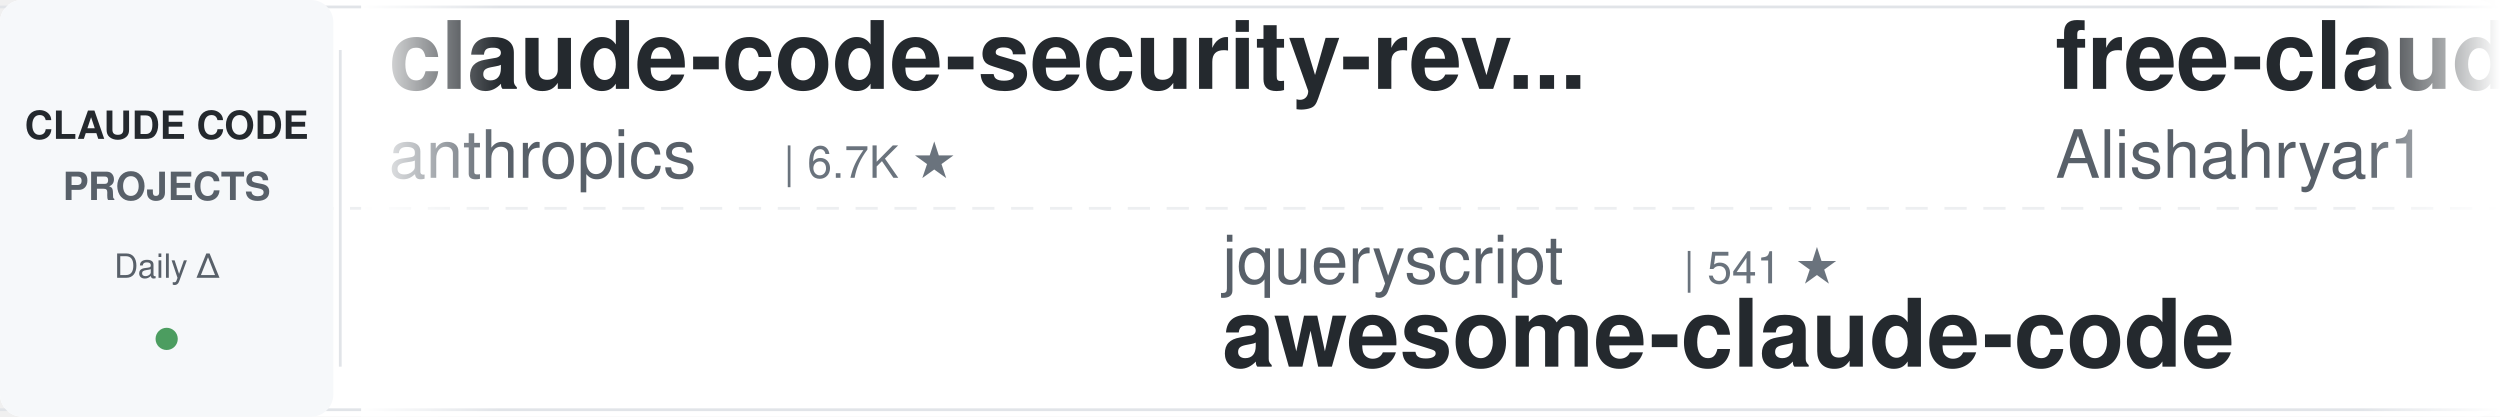
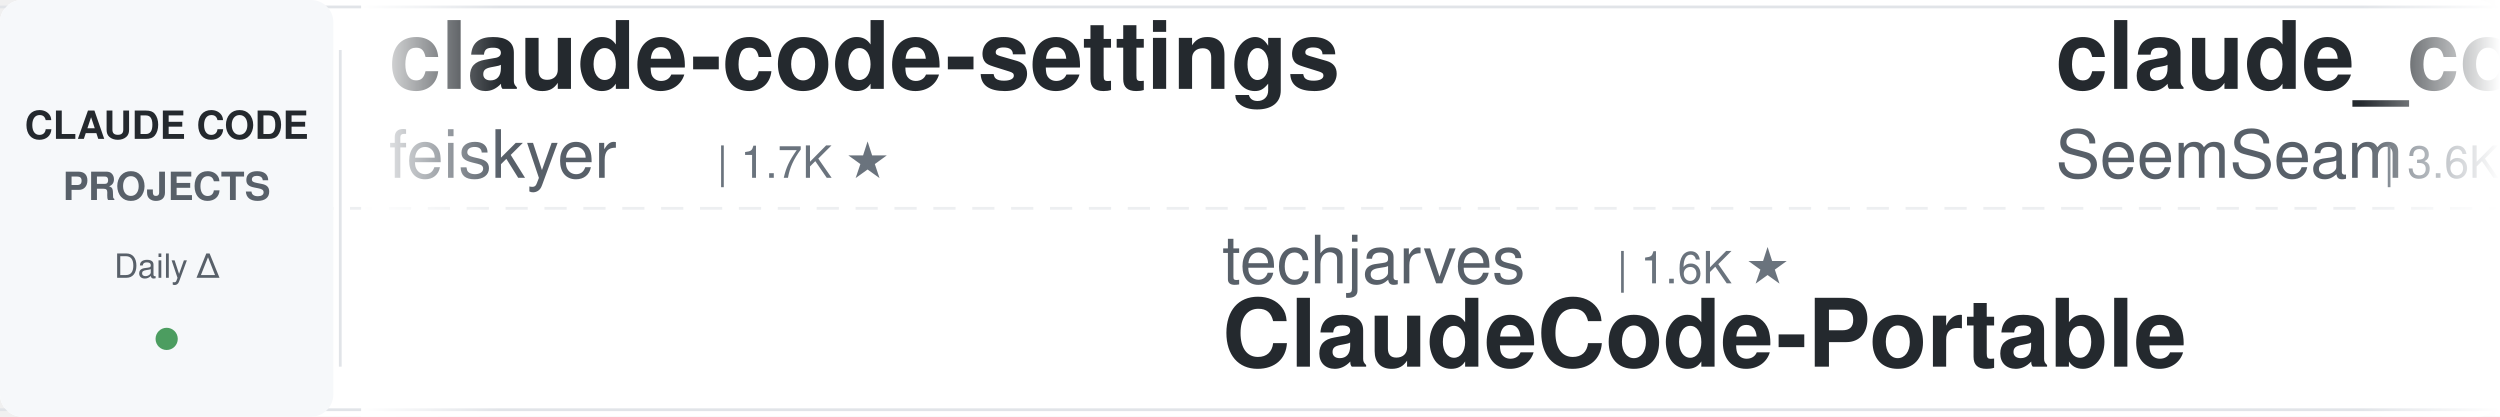
<svg xmlns="http://www.w3.org/2000/svg" width="900" height="150">
  <defs>
    <linearGradient id="leftFade" x1="0%" y1="0%" x2="100%" y2="0%">
      <stop offset="0%" style="stop-color:#ffffff;stop-opacity:1" />
      <stop offset="100%" style="stop-color:#ffffff;stop-opacity:0" />
    </linearGradient>
    <linearGradient id="rightFade" x1="0%" y1="0%" x2="100%" y2="0%">
      <stop offset="0%" style="stop-color:#ffffff;stop-opacity:0" />
      <stop offset="100%" style="stop-color:#ffffff;stop-opacity:1" />
    </linearGradient>
  </defs>
  <rect width="900" height="150" fill="#ffffff" rx="8" />
  <rect x="0" y="2" width="900" height="1" fill="#e1e4e8" />
  <rect x="0" y="147" width="900" height="1" fill="#e1e4e8" />
  <line x1="0" y1="75" x2="900" y2="75" stroke="#e1e4e8" stroke-width="1" stroke-dasharray="8 6" opacity="0.6" />
  <rect x="0" y="0" width="120" height="150" fill="#f6f8fa" rx="8" />
  <text x="60" y="50" font-family="-apple-system, BlinkMacSystemFont, 'Segoe UI', Helvetica, Arial, sans-serif" font-size="14" font-weight="600" fill="#24292e" text-anchor="middle">CLAUDE CODE</text>
  <text x="60" y="72" font-family="-apple-system, BlinkMacSystemFont, 'Segoe UI', Helvetica, Arial, sans-serif" font-size="14" font-weight="600" fill="#586069" text-anchor="middle">PROJECTS</text>
  <text x="60" y="100" font-family="-apple-system, BlinkMacSystemFont, 'Segoe UI', Helvetica, Arial, sans-serif" font-size="12" font-weight="500" fill="#586069" text-anchor="middle">Daily Δ</text>
  <circle cx="60" cy="122" r="4" fill="#22863a" opacity="0.8" />
  <rect x="122" y="18" width="1" height="114" fill="#e1e4e8" />
  <clipPath id="tickerClip">
    <rect x="130" y="0" width="770" height="150" />
  </clipPath>
  <g clip-path="url(#tickerClip)">
    <g id="tickerItems">
      <animateTransform attributeName="transform" attributeType="XML" type="translate" from="0 0" to="-3000 0" dur="54s" repeatCount="indefinite" />
      <g transform="translate(0, 0)">
-         <text x="140" y="32" font-family="-apple-system, BlinkMacSystemFont, 'Segoe UI', Helvetica, Arial, sans-serif" font-size="34" font-weight="600" fill="#24292e">claude-code-security-rev...</text>
-         <text x="140" y="64" font-family="-apple-system, BlinkMacSystemFont, 'Segoe UI', Helvetica, Arial, sans-serif" font-size="24" font-weight="400" fill="#586069">anthropics</text>
-         <text x="282" y="64" font-family="-apple-system, BlinkMacSystemFont, 'Segoe UI', Helvetica, Arial, sans-serif" font-size="16" font-weight="500" fill="#6a737d">| 6.7K ★</text>
+         <text x="140" y="32" font-family="-apple-system, BlinkMacSystemFont, 'Segoe UI', Helvetica, Arial, sans-serif" font-size="34" font-weight="600" fill="#24292e">claude-code-settings</text>
+         <text x="140" y="64" font-family="-apple-system, BlinkMacSystemFont, 'Segoe UI', Helvetica, Arial, sans-serif" font-size="24" font-weight="400" fill="#586069">feiskyer</text>
+         <text x="258" y="64" font-family="-apple-system, BlinkMacSystemFont, 'Segoe UI', Helvetica, Arial, sans-serif" font-size="16" font-weight="500" fill="#6a737d">| 1.7K ★</text>
      </g>
      <g transform="translate(300, 0)">
-         <text x="140" y="102" font-family="-apple-system, BlinkMacSystemFont, 'Segoe UI', Helvetica, Arial, sans-serif" font-size="24" font-weight="400" fill="#586069">jqueryscript</text>
-         <text x="306" y="102" font-family="-apple-system, BlinkMacSystemFont, 'Segoe UI', Helvetica, Arial, sans-serif" font-size="16" font-weight="500" fill="#6a737d">| 541 ★</text>
-         <text x="140" y="132" font-family="-apple-system, BlinkMacSystemFont, 'Segoe UI', Helvetica, Arial, sans-serif" font-size="34" font-weight="600" fill="#24292e">awesome-claude-code</text>
+         <text x="140" y="102" font-family="-apple-system, BlinkMacSystemFont, 'Segoe UI', Helvetica, Arial, sans-serif" font-size="24" font-weight="400" fill="#586069">techjarves</text>
+         <text x="282" y="102" font-family="-apple-system, BlinkMacSystemFont, 'Segoe UI', Helvetica, Arial, sans-serif" font-size="16" font-weight="500" fill="#6a737d">| 1.6K ★</text>
+         <text x="140" y="132" font-family="-apple-system, BlinkMacSystemFont, 'Segoe UI', Helvetica, Arial, sans-serif" font-size="34" font-weight="600" fill="#24292e">ClaudeCode-Portable</text>
      </g>
      <g transform="translate(600, 0)">
-         <text x="140" y="32" font-family="-apple-system, BlinkMacSystemFont, 'Segoe UI', Helvetica, Arial, sans-serif" font-size="34" font-weight="600" fill="#24292e">free-claude-code</text>
-         <text x="140" y="64" font-family="-apple-system, BlinkMacSystemFont, 'Segoe UI', Helvetica, Arial, sans-serif" font-size="24" font-weight="400" fill="#586069">Alishahryar1</text>
-         <text x="306" y="64" font-family="-apple-system, BlinkMacSystemFont, 'Segoe UI', Helvetica, Arial, sans-serif" font-size="16" font-weight="500" fill="#6a737d">| 65.5K ★</text>
+         <text x="140" y="32" font-family="-apple-system, BlinkMacSystemFont, 'Segoe UI', Helvetica, Arial, sans-serif" font-size="34" font-weight="600" fill="#24292e">claude_codex_bridge</text>
+         <text x="140" y="64" font-family="-apple-system, BlinkMacSystemFont, 'Segoe UI', Helvetica, Arial, sans-serif" font-size="24" font-weight="400" fill="#586069">SeemSeam</text>
+         <text x="258" y="64" font-family="-apple-system, BlinkMacSystemFont, 'Segoe UI', Helvetica, Arial, sans-serif" font-size="16" font-weight="500" fill="#6a737d">| 3.6K ★</text>
      </g>
      <g transform="translate(900, 0)">
-         <text x="140" y="102" font-family="-apple-system, BlinkMacSystemFont, 'Segoe UI', Helvetica, Arial, sans-serif" font-size="24" font-weight="400" fill="#586069">Yuyz0112</text>
-         <text x="258" y="102" font-family="-apple-system, BlinkMacSystemFont, 'Segoe UI', Helvetica, Arial, sans-serif" font-size="16" font-weight="500" fill="#6a737d">| 2.4K ★</text>
-         <text x="140" y="132" font-family="-apple-system, BlinkMacSystemFont, 'Segoe UI', Helvetica, Arial, sans-serif" font-size="34" font-weight="600" fill="#24292e">claude-code-reverse</text>
+         <text x="140" y="102" font-family="-apple-system, BlinkMacSystemFont, 'Segoe UI', Helvetica, Arial, sans-serif" font-size="24" font-weight="400" fill="#586069">kodu-ai</text>
+         <text x="246" y="102" font-family="-apple-system, BlinkMacSystemFont, 'Segoe UI', Helvetica, Arial, sans-serif" font-size="16" font-weight="500" fill="#6a737d">| 5.2K ★</text>
+         <text x="140" y="132" font-family="-apple-system, BlinkMacSystemFont, 'Segoe UI', Helvetica, Arial, sans-serif" font-size="34" font-weight="600" fill="#24292e">claude-coder</text>
      </g>
      <g transform="translate(1200, 0)">
-         <text x="140" y="32" font-family="-apple-system, BlinkMacSystemFont, 'Segoe UI', Helvetica, Arial, sans-serif" font-size="34" font-weight="600" fill="#24292e">how-claude-code-works</text>
-         <text x="140" y="64" font-family="-apple-system, BlinkMacSystemFont, 'Segoe UI', Helvetica, Arial, sans-serif" font-size="24" font-weight="400" fill="#586069">Windy3f3f3f3f</text>
-         <text x="318" y="64" font-family="-apple-system, BlinkMacSystemFont, 'Segoe UI', Helvetica, Arial, sans-serif" font-size="16" font-weight="500" fill="#6a737d">| 3.8K ★</text>
+         <text x="140" y="32" font-family="-apple-system, BlinkMacSystemFont, 'Segoe UI', Helvetica, Arial, sans-serif" font-size="34" font-weight="600" fill="#24292e">claude-code-skills</text>
+         <text x="140" y="64" font-family="-apple-system, BlinkMacSystemFont, 'Segoe UI', Helvetica, Arial, sans-serif" font-size="24" font-weight="400" fill="#586069">daymade</text>
+         <text x="246" y="64" font-family="-apple-system, BlinkMacSystemFont, 'Segoe UI', Helvetica, Arial, sans-serif" font-size="16" font-weight="500" fill="#6a737d">| 1.5K ★</text>
      </g>
      <g transform="translate(1500, 0)">
        <text x="140" y="102" font-family="-apple-system, BlinkMacSystemFont, 'Segoe UI', Helvetica, Arial, sans-serif" font-size="24" font-weight="400" fill="#586069">pedrohcgs</text>
        <text x="270" y="102" font-family="-apple-system, BlinkMacSystemFont, 'Segoe UI', Helvetica, Arial, sans-serif" font-size="16" font-weight="500" fill="#6a737d">| 1.7K ★</text>
        <text x="140" y="132" font-family="-apple-system, BlinkMacSystemFont, 'Segoe UI', Helvetica, Arial, sans-serif" font-size="34" font-weight="600" fill="#24292e">claude-code-my-workflow</text>
      </g>
      <g transform="translate(1800, 0)">
-         <text x="140" y="32" font-family="-apple-system, BlinkMacSystemFont, 'Segoe UI', Helvetica, Arial, sans-serif" font-size="34" font-weight="600" fill="#24292e">system_prompts_leaks</text>
-         <text x="140" y="64" font-family="-apple-system, BlinkMacSystemFont, 'Segoe UI', Helvetica, Arial, sans-serif" font-size="24" font-weight="400" fill="#586069">asgeirtj</text>
-         <text x="258" y="64" font-family="-apple-system, BlinkMacSystemFont, 'Segoe UI', Helvetica, Arial, sans-serif" font-size="16" font-weight="500" fill="#6a737d">| 70.5K ★</text>
+         <text x="140" y="32" font-family="-apple-system, BlinkMacSystemFont, 'Segoe UI', Helvetica, Arial, sans-serif" font-size="34" font-weight="600" fill="#24292e">ECC</text>
+         <text x="140" y="64" font-family="-apple-system, BlinkMacSystemFont, 'Segoe UI', Helvetica, Arial, sans-serif" font-size="24" font-weight="400" fill="#586069">affaan-m</text>
+         <text x="258" y="64" font-family="-apple-system, BlinkMacSystemFont, 'Segoe UI', Helvetica, Arial, sans-serif" font-size="16" font-weight="500" fill="#6a737d">| 294.3K ★</text>
      </g>
      <g transform="translate(2100, 0)">
-         <text x="140" y="102" font-family="-apple-system, BlinkMacSystemFont, 'Segoe UI', Helvetica, Arial, sans-serif" font-size="24" font-weight="400" fill="#586069">mrpaidsocial</text>
-         <text x="306" y="102" font-family="-apple-system, BlinkMacSystemFont, 'Segoe UI', Helvetica, Arial, sans-serif" font-size="16" font-weight="500" fill="#6a737d">| 1.6K ★</text>
-         <text x="140" y="132" font-family="-apple-system, BlinkMacSystemFont, 'Segoe UI', Helvetica, Arial, sans-serif" font-size="34" font-weight="600" fill="#24292e">arcads-claude-code-mrpai...</text>
+         <text x="140" y="102" font-family="-apple-system, BlinkMacSystemFont, 'Segoe UI', Helvetica, Arial, sans-serif" font-size="24" font-weight="400" fill="#586069">WorldFlowAI</text>
+         <text x="294" y="102" font-family="-apple-system, BlinkMacSystemFont, 'Segoe UI', Helvetica, Arial, sans-serif" font-size="16" font-weight="500" fill="#6a737d">| 5.7K ★</text>
+         <text x="140" y="132" font-family="-apple-system, BlinkMacSystemFont, 'Segoe UI', Helvetica, Arial, sans-serif" font-size="34" font-weight="600" fill="#24292e">everything-claude-code</text>
      </g>
      <g transform="translate(2400, 0)">
-         <text x="140" y="32" font-family="-apple-system, BlinkMacSystemFont, 'Segoe UI', Helvetica, Arial, sans-serif" font-size="34" font-weight="600" fill="#24292e">claude-code-history-view...</text>
-         <text x="140" y="64" font-family="-apple-system, BlinkMacSystemFont, 'Segoe UI', Helvetica, Arial, sans-serif" font-size="24" font-weight="400" fill="#586069">jhlee0409</text>
-         <text x="270" y="64" font-family="-apple-system, BlinkMacSystemFont, 'Segoe UI', Helvetica, Arial, sans-serif" font-size="16" font-weight="500" fill="#6a737d">| 2.3K ★</text>
+         <text x="140" y="32" font-family="-apple-system, BlinkMacSystemFont, 'Segoe UI', Helvetica, Arial, sans-serif" font-size="34" font-weight="600" fill="#24292e">claude-code-system-promp...</text>
+         <text x="140" y="64" font-family="-apple-system, BlinkMacSystemFont, 'Segoe UI', Helvetica, Arial, sans-serif" font-size="24" font-weight="400" fill="#586069">Piebald-AI</text>
+         <text x="282" y="64" font-family="-apple-system, BlinkMacSystemFont, 'Segoe UI', Helvetica, Arial, sans-serif" font-size="16" font-weight="500" fill="#6a737d">| 13.1K ★</text>
      </g>
      <g transform="translate(2700, 0)">
-         <text x="140" y="102" font-family="-apple-system, BlinkMacSystemFont, 'Segoe UI', Helvetica, Arial, sans-serif" font-size="24" font-weight="400" fill="#586069">disler</text>
-         <text x="234" y="102" font-family="-apple-system, BlinkMacSystemFont, 'Segoe UI', Helvetica, Arial, sans-serif" font-size="16" font-weight="500" fill="#6a737d">| 1.7K ★</text>
-         <text x="140" y="132" font-family="-apple-system, BlinkMacSystemFont, 'Segoe UI', Helvetica, Arial, sans-serif" font-size="34" font-weight="600" fill="#24292e">pi-vs-claude-code</text>
+         <text x="140" y="102" font-family="-apple-system, BlinkMacSystemFont, 'Segoe UI', Helvetica, Arial, sans-serif" font-size="24" font-weight="400" fill="#586069">shareAI-lab</text>
+         <text x="294" y="102" font-family="-apple-system, BlinkMacSystemFont, 'Segoe UI', Helvetica, Arial, sans-serif" font-size="16" font-weight="500" fill="#6a737d">| 79.7K ★</text>
+         <text x="140" y="132" font-family="-apple-system, BlinkMacSystemFont, 'Segoe UI', Helvetica, Arial, sans-serif" font-size="34" font-weight="600" fill="#24292e">learn-claude-code</text>
      </g>
      <g transform="translate(3000, 0)">
-         <text x="140" y="32" font-family="-apple-system, BlinkMacSystemFont, 'Segoe UI', Helvetica, Arial, sans-serif" font-size="34" font-weight="600" fill="#24292e">claude-code-security-rev...</text>
-         <text x="140" y="64" font-family="-apple-system, BlinkMacSystemFont, 'Segoe UI', Helvetica, Arial, sans-serif" font-size="24" font-weight="400" fill="#586069">anthropics</text>
-         <text x="282" y="64" font-family="-apple-system, BlinkMacSystemFont, 'Segoe UI', Helvetica, Arial, sans-serif" font-size="16" font-weight="500" fill="#6a737d">| 6.7K ★</text>
+         <text x="140" y="32" font-family="-apple-system, BlinkMacSystemFont, 'Segoe UI', Helvetica, Arial, sans-serif" font-size="34" font-weight="600" fill="#24292e">claude-code-settings</text>
+         <text x="140" y="64" font-family="-apple-system, BlinkMacSystemFont, 'Segoe UI', Helvetica, Arial, sans-serif" font-size="24" font-weight="400" fill="#586069">feiskyer</text>
+         <text x="258" y="64" font-family="-apple-system, BlinkMacSystemFont, 'Segoe UI', Helvetica, Arial, sans-serif" font-size="16" font-weight="500" fill="#6a737d">| 1.7K ★</text>
      </g>
      <g transform="translate(3300, 0)">
-         <text x="140" y="102" font-family="-apple-system, BlinkMacSystemFont, 'Segoe UI', Helvetica, Arial, sans-serif" font-size="24" font-weight="400" fill="#586069">jqueryscript</text>
-         <text x="306" y="102" font-family="-apple-system, BlinkMacSystemFont, 'Segoe UI', Helvetica, Arial, sans-serif" font-size="16" font-weight="500" fill="#6a737d">| 541 ★</text>
-         <text x="140" y="132" font-family="-apple-system, BlinkMacSystemFont, 'Segoe UI', Helvetica, Arial, sans-serif" font-size="34" font-weight="600" fill="#24292e">awesome-claude-code</text>
+         <text x="140" y="102" font-family="-apple-system, BlinkMacSystemFont, 'Segoe UI', Helvetica, Arial, sans-serif" font-size="24" font-weight="400" fill="#586069">techjarves</text>
+         <text x="282" y="102" font-family="-apple-system, BlinkMacSystemFont, 'Segoe UI', Helvetica, Arial, sans-serif" font-size="16" font-weight="500" fill="#6a737d">| 1.6K ★</text>
+         <text x="140" y="132" font-family="-apple-system, BlinkMacSystemFont, 'Segoe UI', Helvetica, Arial, sans-serif" font-size="34" font-weight="600" fill="#24292e">ClaudeCode-Portable</text>
      </g>
      <g transform="translate(3600, 0)">
-         <text x="140" y="32" font-family="-apple-system, BlinkMacSystemFont, 'Segoe UI', Helvetica, Arial, sans-serif" font-size="34" font-weight="600" fill="#24292e">free-claude-code</text>
-         <text x="140" y="64" font-family="-apple-system, BlinkMacSystemFont, 'Segoe UI', Helvetica, Arial, sans-serif" font-size="24" font-weight="400" fill="#586069">Alishahryar1</text>
-         <text x="306" y="64" font-family="-apple-system, BlinkMacSystemFont, 'Segoe UI', Helvetica, Arial, sans-serif" font-size="16" font-weight="500" fill="#6a737d">| 65.5K ★</text>
+         <text x="140" y="32" font-family="-apple-system, BlinkMacSystemFont, 'Segoe UI', Helvetica, Arial, sans-serif" font-size="34" font-weight="600" fill="#24292e">claude_codex_bridge</text>
+         <text x="140" y="64" font-family="-apple-system, BlinkMacSystemFont, 'Segoe UI', Helvetica, Arial, sans-serif" font-size="24" font-weight="400" fill="#586069">SeemSeam</text>
+         <text x="258" y="64" font-family="-apple-system, BlinkMacSystemFont, 'Segoe UI', Helvetica, Arial, sans-serif" font-size="16" font-weight="500" fill="#6a737d">| 3.6K ★</text>
      </g>
      <g transform="translate(3900, 0)">
-         <text x="140" y="102" font-family="-apple-system, BlinkMacSystemFont, 'Segoe UI', Helvetica, Arial, sans-serif" font-size="24" font-weight="400" fill="#586069">Yuyz0112</text>
-         <text x="258" y="102" font-family="-apple-system, BlinkMacSystemFont, 'Segoe UI', Helvetica, Arial, sans-serif" font-size="16" font-weight="500" fill="#6a737d">| 2.4K ★</text>
-         <text x="140" y="132" font-family="-apple-system, BlinkMacSystemFont, 'Segoe UI', Helvetica, Arial, sans-serif" font-size="34" font-weight="600" fill="#24292e">claude-code-reverse</text>
+         <text x="140" y="102" font-family="-apple-system, BlinkMacSystemFont, 'Segoe UI', Helvetica, Arial, sans-serif" font-size="24" font-weight="400" fill="#586069">kodu-ai</text>
+         <text x="246" y="102" font-family="-apple-system, BlinkMacSystemFont, 'Segoe UI', Helvetica, Arial, sans-serif" font-size="16" font-weight="500" fill="#6a737d">| 5.2K ★</text>
+         <text x="140" y="132" font-family="-apple-system, BlinkMacSystemFont, 'Segoe UI', Helvetica, Arial, sans-serif" font-size="34" font-weight="600" fill="#24292e">claude-coder</text>
      </g>
    </g>
  </g>
  <rect x="130" y="0" width="50" height="150" fill="url(#leftFade)" />
  <rect x="850" y="0" width="50" height="150" fill="url(#rightFade)" />
</svg>
